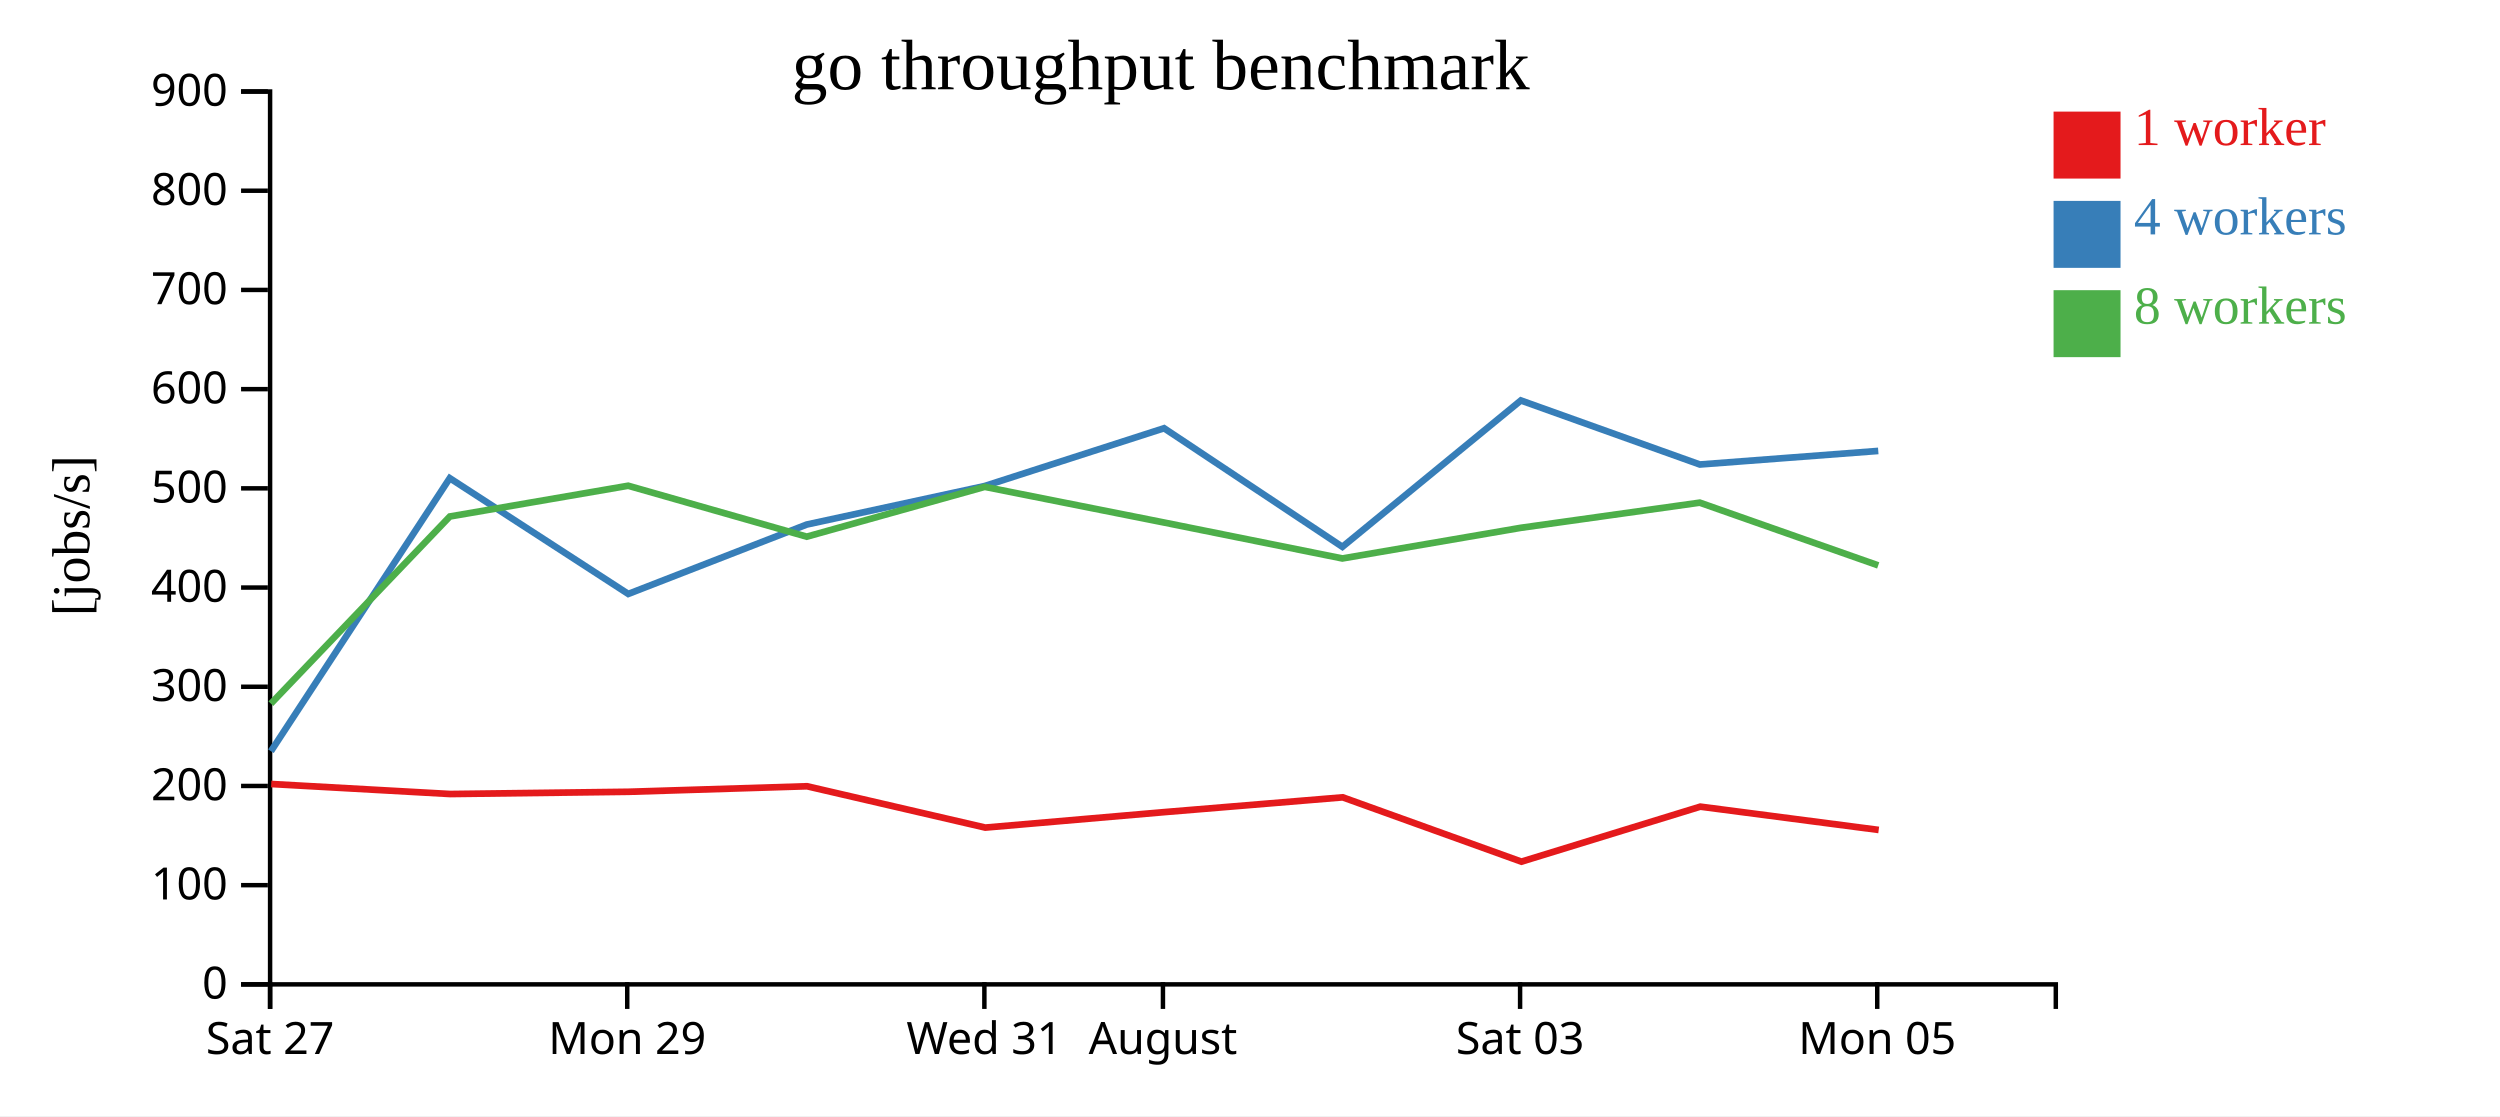
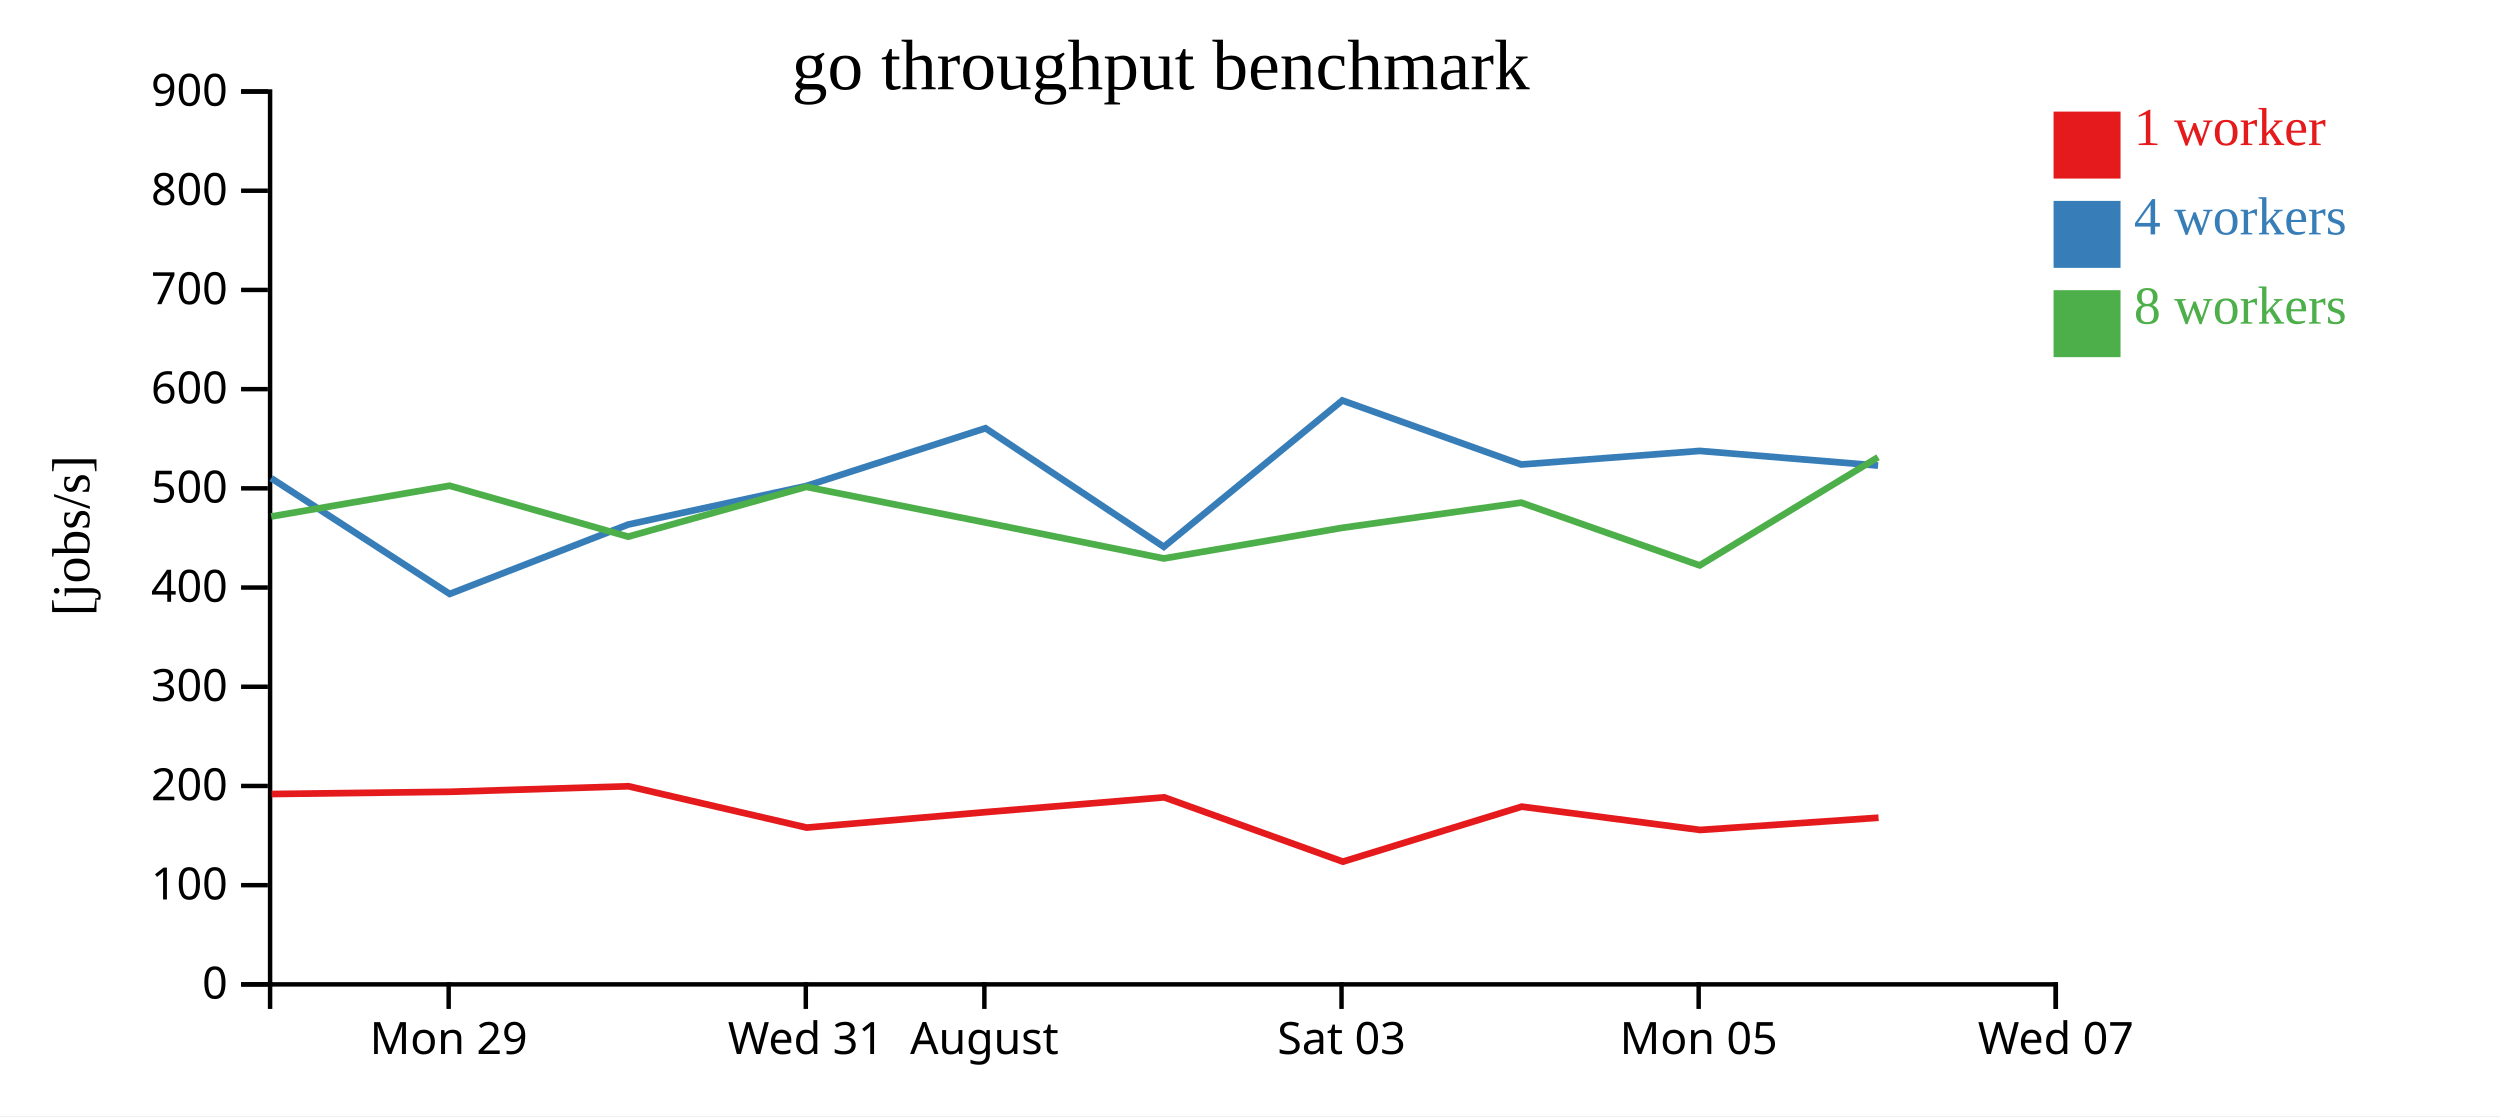
<svg xmlns="http://www.w3.org/2000/svg" width="560" height="250">
  <rect width="100%" height="100%" fill="white" />
  <g transform="translate(60,20)">
    <g transform="translate(0,200)" fill="none" font-size="10" font-family="sans-serif" text-anchor="middle">
      <path class="domain" stroke="currentColor" d="M0.5,6V0.5H400.5V6" />
-       <g class="tick" opacity="1" transform="translate(0.5,0)">
-         <line stroke="currentColor" y2="6" />
-         <text fill="currentColor" y="9" dy="0.71em">Sat 27</text>
-       </g>
-       <g class="tick" opacity="1" transform="translate(80.5,0)">
+       <g class="tick" opacity="1" transform="translate(40.5,0)">
        <line stroke="currentColor" y2="6" />
        <text fill="currentColor" y="9" dy="0.71em">Mon 29</text>
      </g>
-       <g class="tick" opacity="1" transform="translate(160.5,0)">
+       <g class="tick" opacity="1" transform="translate(120.5,0)">
        <line stroke="currentColor" y2="6" />
        <text fill="currentColor" y="9" dy="0.71em">Wed 31</text>
      </g>
-       <g class="tick" opacity="1" transform="translate(200.5,0)">
+       <g class="tick" opacity="1" transform="translate(160.5,0)">
        <line stroke="currentColor" y2="6" />
        <text fill="currentColor" y="9" dy="0.71em">August</text>
      </g>
-       <g class="tick" opacity="1" transform="translate(280.5,0)">
+       <g class="tick" opacity="1" transform="translate(240.5,0)">
        <line stroke="currentColor" y2="6" />
        <text fill="currentColor" y="9" dy="0.71em">Sat 03</text>
      </g>
-       <g class="tick" opacity="1" transform="translate(360.5,0)">
+       <g class="tick" opacity="1" transform="translate(320.5,0)">
        <line stroke="currentColor" y2="6" />
        <text fill="currentColor" y="9" dy="0.71em">Mon 05</text>
+       </g>
+       <g class="tick" opacity="1" transform="translate(400.5,0)">
+         <line stroke="currentColor" y2="6" />
+         <text fill="currentColor" y="9" dy="0.71em">Wed 07</text>
      </g>
    </g>
    <g fill="none" font-size="10" font-family="sans-serif" text-anchor="end">
      <path class="domain" stroke="currentColor" d="M-6,200.5H0.5V0.5H-6" />
      <g class="tick" opacity="1" transform="translate(0,200.5)">
        <line stroke="currentColor" x2="-6" />
        <text fill="currentColor" x="-9" dy="0.32em">0</text>
      </g>
      <g class="tick" opacity="1" transform="translate(0,178.2778)">
        <line stroke="currentColor" x2="-6" />
        <text fill="currentColor" x="-9" dy="0.32em">100</text>
      </g>
      <g class="tick" opacity="1" transform="translate(0,156.0556)">
        <line stroke="currentColor" x2="-6" />
        <text fill="currentColor" x="-9" dy="0.32em">200</text>
      </g>
      <g class="tick" opacity="1" transform="translate(0,133.8333)">
        <line stroke="currentColor" x2="-6" />
        <text fill="currentColor" x="-9" dy="0.32em">300</text>
      </g>
      <g class="tick" opacity="1" transform="translate(0,111.6111)">
        <line stroke="currentColor" x2="-6" />
        <text fill="currentColor" x="-9" dy="0.32em">400</text>
      </g>
      <g class="tick" opacity="1" transform="translate(0,89.38889)">
        <line stroke="currentColor" x2="-6" />
        <text fill="currentColor" x="-9" dy="0.32em">500</text>
      </g>
      <g class="tick" opacity="1" transform="translate(0,67.16667)">
        <line stroke="currentColor" x2="-6" />
        <text fill="currentColor" x="-9" dy="0.32em">600</text>
      </g>
      <g class="tick" opacity="1" transform="translate(0,44.94444)">
        <line stroke="currentColor" x2="-6" />
        <text fill="currentColor" x="-9" dy="0.32em">700</text>
      </g>
      <g class="tick" opacity="1" transform="translate(0,22.72222)">
        <line stroke="currentColor" x2="-6" />
        <text fill="currentColor" x="-9" dy="0.32em">800</text>
      </g>
      <g class="tick" opacity="1" transform="translate(0,0.5)">
        <line stroke="currentColor" x2="-6" />
        <text fill="currentColor" x="-9" dy="0.32em">900</text>
      </g>
    </g>
    <text text-anchor="middle" style="font-size: 12px" transform="rotate(-90)" y="-40" x="-100">[jobs/s]</text>
    <text text-anchor="middle" style="font-size: 16px" y="0" x="200">go throughput benchmark</text>
-     <path class="line" fill="none" stroke="#e41a1c" stroke-width="1.5" d="M0.755,155.618L40.848,157.861L80.825,157.359L120.775,156.122L160.703,165.381L200.871,161.909L240.768,158.602L280.794,173.012L320.87,160.69L360.83,165.909" />
-     <path class="line" fill="none" stroke="#377eb8" stroke-width="1.5" d="M0.689,148.278L40.746,87.111L80.73,113.042L120.701,97.499L160.598,88.861L200.749,75.923L240.694,102.491L280.674,69.703L320.759,84.048L360.731,81.006" />
-     <path class="line" fill="none" stroke="#4daf4a" stroke-width="1.5" d="M0.676,137.622L40.762,95.695L80.713,88.805L120.707,100.215L160.584,89.055L200.763,97.048L240.68,105.094L280.673,98.227L320.744,92.594L360.721,106.649" />
+     <path class="line" fill="none" stroke="#e41a1c" stroke-width="1.5" d="M0.848,157.861L40.825,157.359L80.775,156.122L120.703,165.381L160.871,161.909L200.768,158.602L240.794,173.012L280.87,160.69L320.83,165.909L360.792,163.169" />
+     <path class="line" fill="none" stroke="#377eb8" stroke-width="1.5" d="M0.746,87.111L40.73,113.042L80.701,97.499L120.598,88.861L160.749,75.923L200.694,102.491L240.674,69.703L280.759,84.048L320.731,81.006L360.694,84.289" />
+     <path class="line" fill="none" stroke="#4daf4a" stroke-width="1.5" d="M0.762,95.695L40.713,88.805L80.707,100.215L120.584,89.055L160.763,97.048L200.68,105.094L240.673,98.227L280.744,92.594L320.721,106.649L360.679,82.422" />
    <rect class="dot" x="400" y="5" width="15" height="15" style="fill: #e41a1c;" />
    <rect class="dot" x="400" y="25" width="15" height="15" style="fill: #377eb8;" />
    <rect class="dot" x="400" y="45" width="15" height="15" style="fill: #4daf4a;" />
    <text class="label" x="418" y="12.5" style="fill: #e41a1c; alignment-baseline: middle;" text-anchor="left">1 worker</text>
    <text class="label" x="418" y="32.5" style="fill: #377eb8; alignment-baseline: middle;" text-anchor="left">4 workers</text>
    <text class="label" x="418" y="52.5" style="fill: #4daf4a; alignment-baseline: middle;" text-anchor="left">8 workers</text>
  </g>
</svg>
